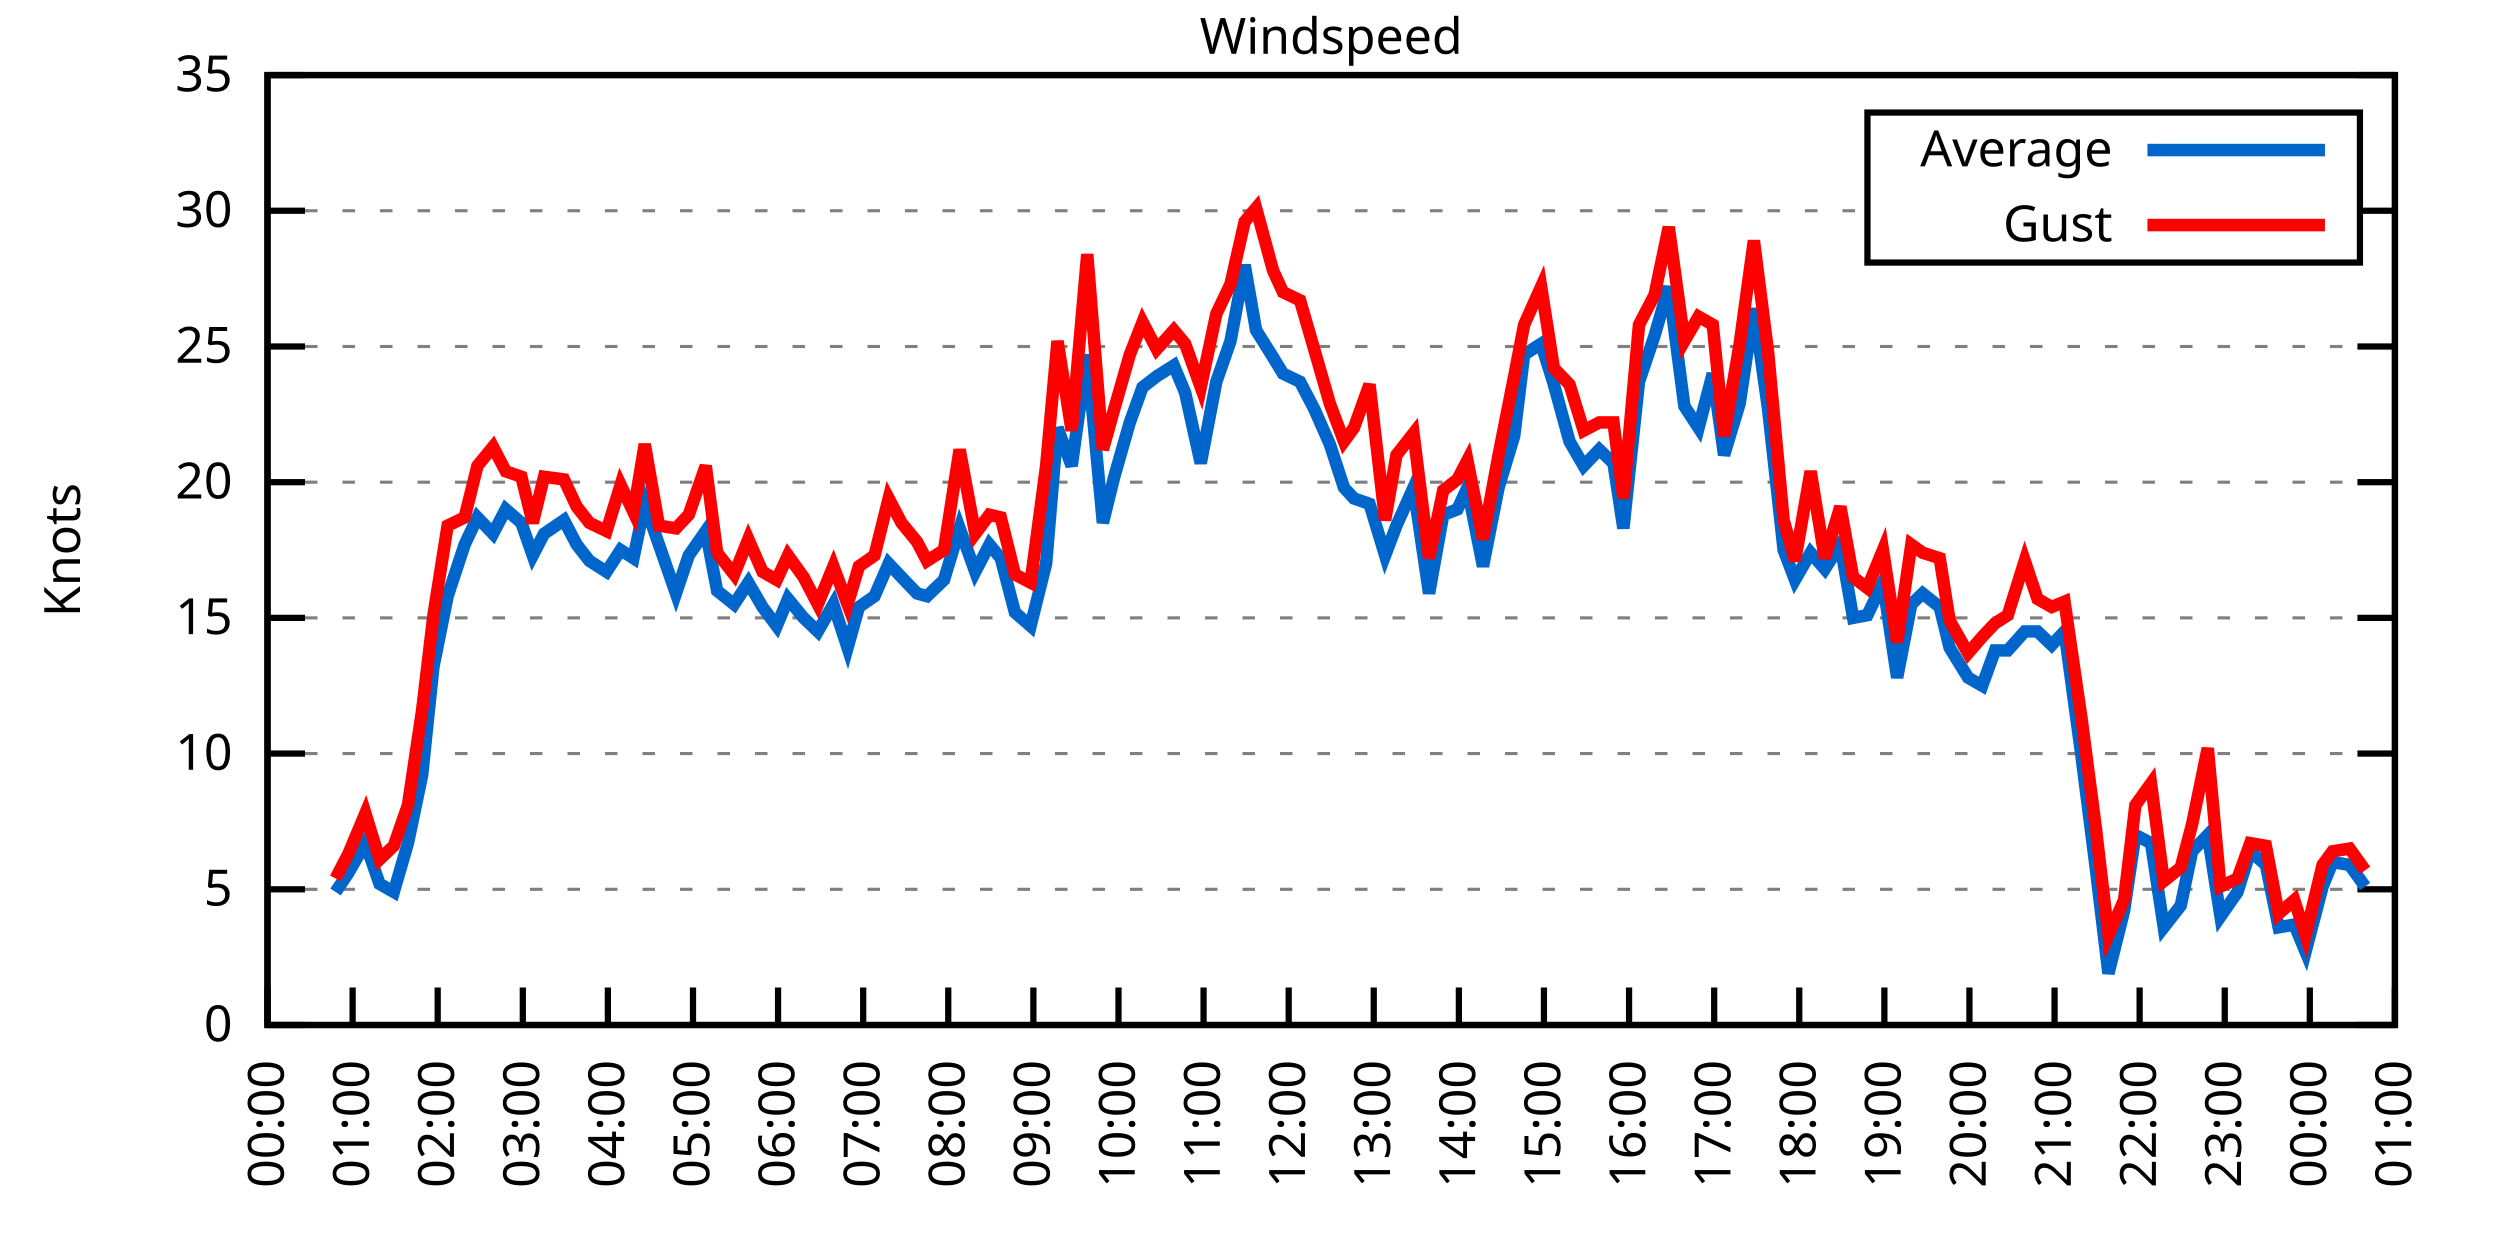
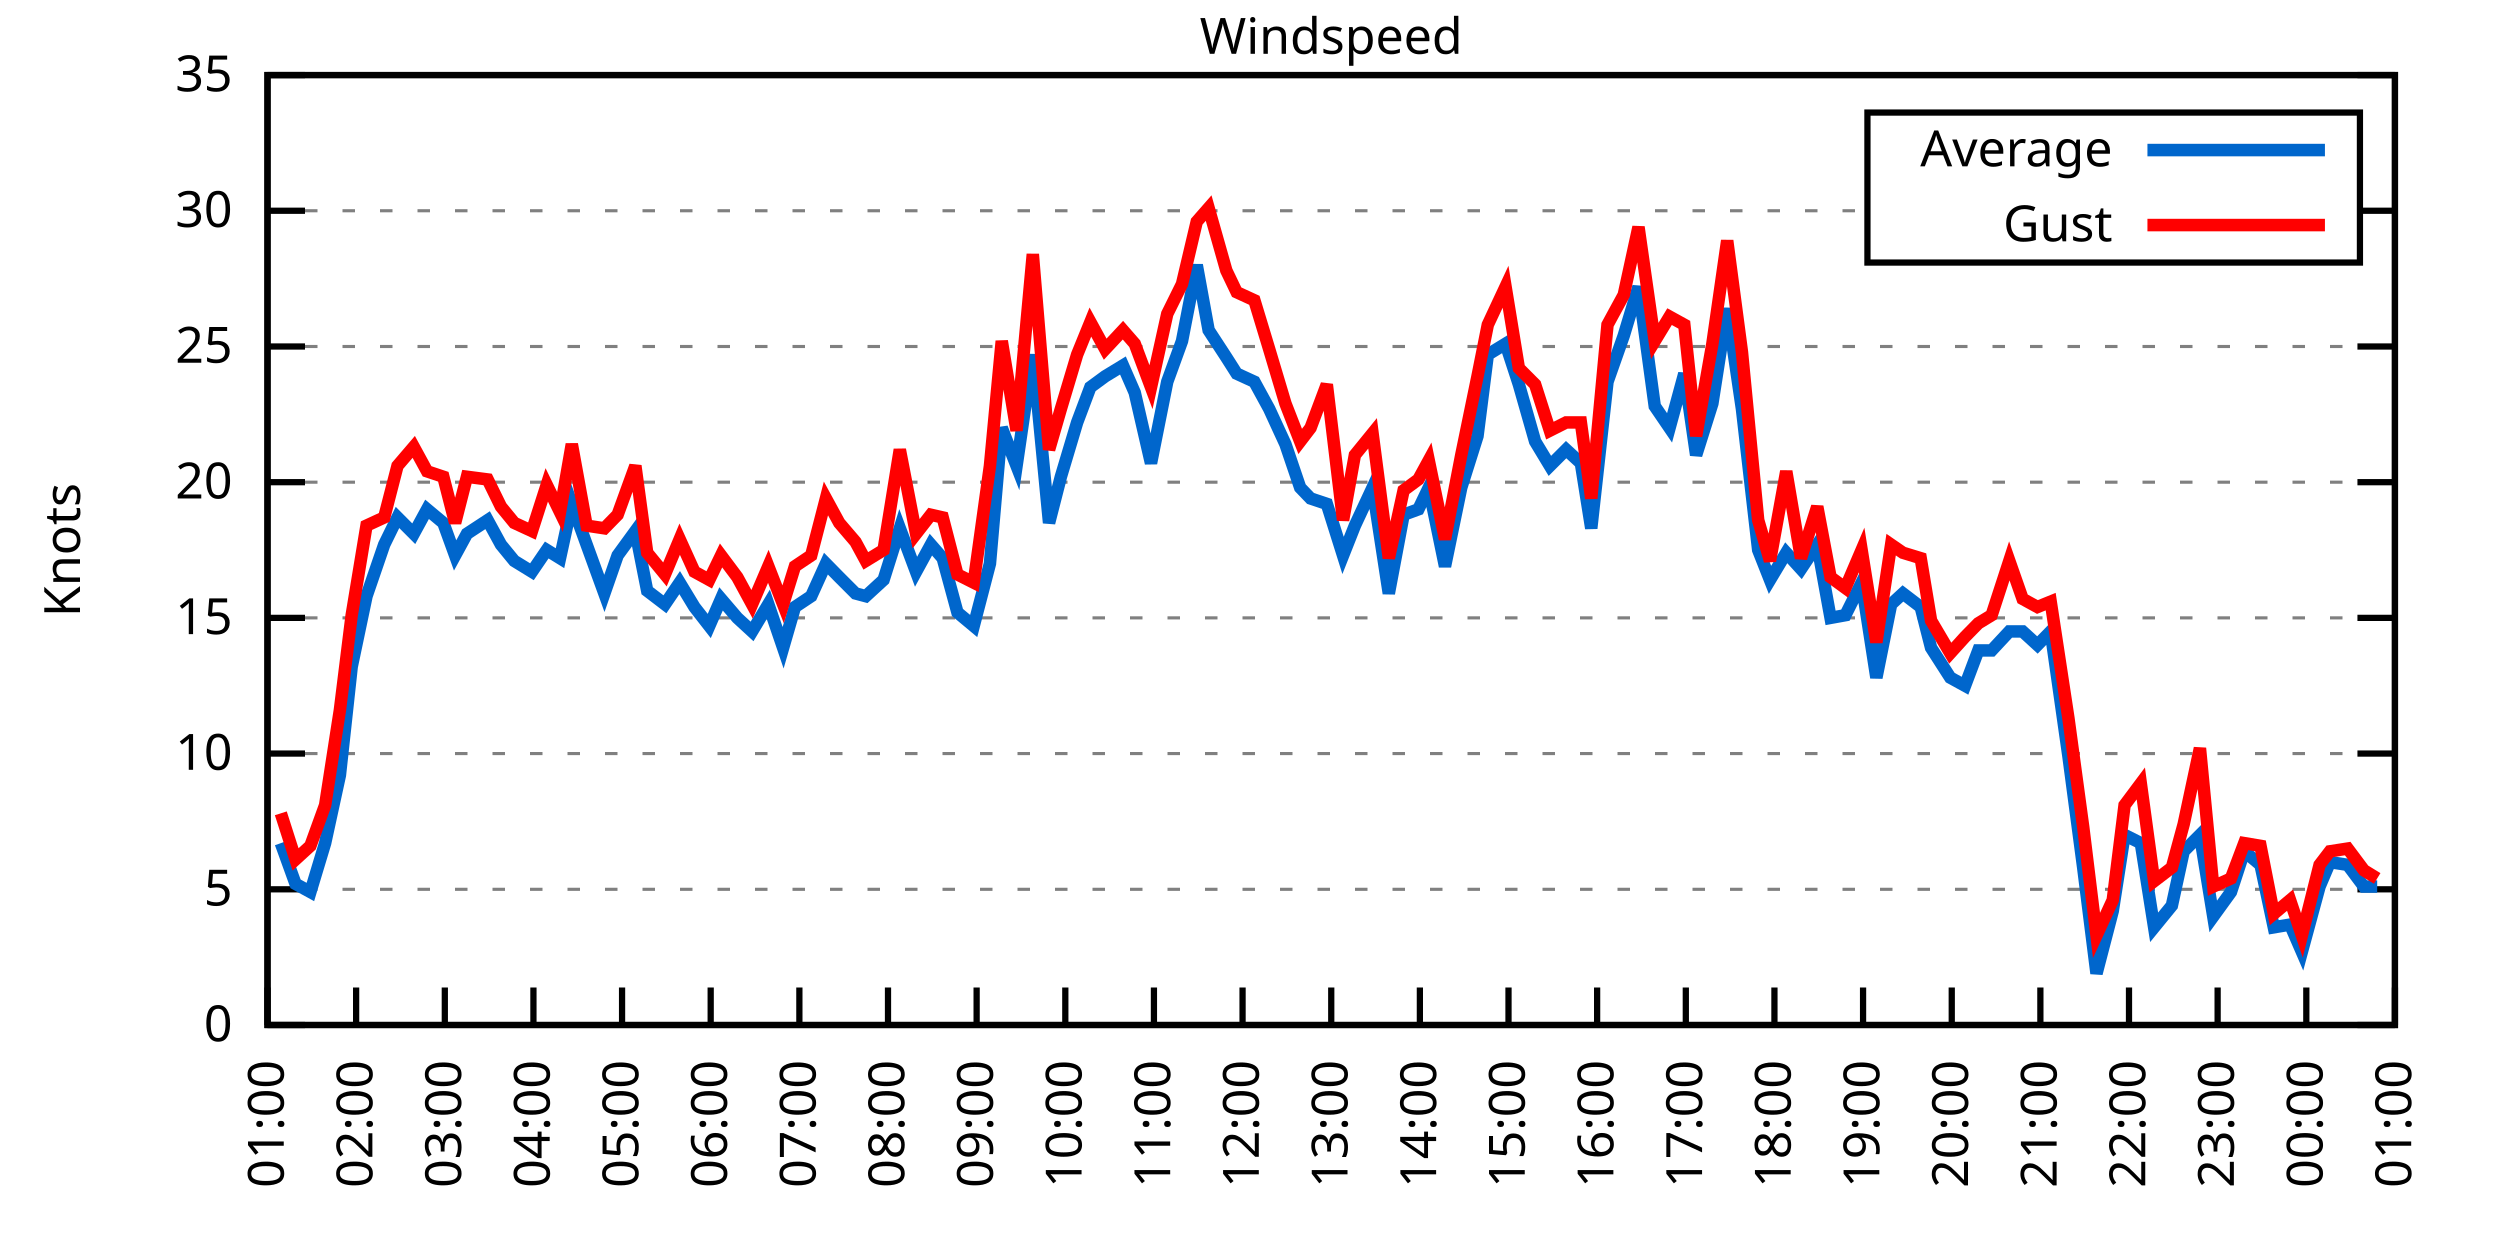
<svg xmlns="http://www.w3.org/2000/svg" xmlns:xlink="http://www.w3.org/1999/xlink" width="400" height="200" viewBox="0 0 400 200">
  <g id="gnuplot_canvas">
    <rect x="0" y="0" width="400" height="200" fill="none" />
    <defs>
      <circle id="gpDot" r="0.5" stroke-width="0.5" stroke="currentColor" />
      <path id="gpPt0" stroke-width="0.333" stroke="currentColor" d="M-1,0 h2 M0,-1 v2" />
      <path id="gpPt1" stroke-width="0.333" stroke="currentColor" d="M-1,-1 L1,1 M1,-1 L-1,1" />
      <path id="gpPt2" stroke-width="0.333" stroke="currentColor" d="M-1,0 L1,0 M0,-1 L0,1 M-1,-1 L1,1 M-1,1 L1,-1" />
      <rect id="gpPt3" stroke-width="0.333" stroke="currentColor" x="-1" y="-1" width="2" height="2" />
      <rect id="gpPt4" stroke-width="0.333" stroke="currentColor" fill="currentColor" x="-1" y="-1" width="2" height="2" />
      <circle id="gpPt5" stroke-width="0.333" stroke="currentColor" cx="0" cy="0" r="1" />
      <use xlink:href="#gpPt5" id="gpPt6" fill="currentColor" stroke="none" />
      <path id="gpPt7" stroke-width="0.333" stroke="currentColor" d="M0,-1.33 L-1.33,0.67 L1.33,0.67 z" />
      <use xlink:href="#gpPt7" id="gpPt8" fill="currentColor" stroke="none" />
      <use xlink:href="#gpPt7" id="gpPt9" stroke="currentColor" transform="rotate(180)" />
      <use xlink:href="#gpPt9" id="gpPt10" fill="currentColor" stroke="none" />
      <use xlink:href="#gpPt3" id="gpPt11" stroke="currentColor" transform="rotate(45)" />
      <use xlink:href="#gpPt11" id="gpPt12" fill="currentColor" stroke="none" />
      <path id="gpPt13" stroke-width="0.333" stroke="currentColor" d="M0,1.330 L1.265,0.411 L0.782,-1.067 L-0.782,-1.076 L-1.265,0.411 z" />
      <use xlink:href="#gpPt13" id="gpPt14" fill="currentColor" stroke="none" />
      <filter id="textbox" filterUnits="objectBoundingBox" x="0" y="0" height="1" width="1">
        <feFlood flood-color="white" flood-opacity="1" result="bgnd" />
        <feComposite in="SourceGraphic" in2="bgnd" operator="atop" />
      </filter>
      <filter id="greybox" filterUnits="objectBoundingBox" x="0" y="0" height="1" width="1">
        <feFlood flood-color="lightgrey" flood-opacity="1" result="grey" />
        <feComposite in="SourceGraphic" in2="grey" operator="atop" />
      </filter>
    </defs>
    <g fill="none" color="white" stroke="currentColor" stroke-width="1.00" stroke-linecap="butt" stroke-linejoin="miter">
</g>
    <g fill="none" color="black" stroke="currentColor" stroke-width="1.00" stroke-linecap="butt" stroke-linejoin="miter">
      <g stroke="none" shape-rendering="crispEdges">
        <polygon fill="rgb(255, 255, 255)" points="42.80,164.00 383.18,164.00 383.18,12.02 42.80,12.02 " />
      </g>
    </g>
    <g fill="none" color="black" stroke="currentColor" stroke-width="1.00" stroke-linecap="butt" stroke-linejoin="miter">
</g>
    <g fill="none" color="black" stroke="black" stroke-width="0.50" stroke-linecap="butt" stroke-linejoin="miter">
</g>
    <g fill="none" color="gray" stroke="currentColor" stroke-width="0.50" stroke-linecap="butt" stroke-linejoin="miter">
      <path stroke="gray" stroke-dasharray="2,4" class="gridline" d="M42.80,164.00 L383.19,164.00  " />
    </g>
    <g fill="none" color="gray" stroke="gray" stroke-width="1.00" stroke-linecap="butt" stroke-linejoin="miter">
</g>
    <g fill="none" color="black" stroke="currentColor" stroke-width="1.00" stroke-linecap="butt" stroke-linejoin="miter">
      <path stroke="black" d="M42.80,164.00 L48.80,164.00 M383.19,164.00 L377.19,164.00  " />
      <g transform="translate(37.20,166.60)" stroke="none" fill="black" font-family="Sans" font-size="8.00" text-anchor="end">
        <text>
          <tspan font-family="Sans"> 0</tspan>
        </text>
      </g>
    </g>
    <g fill="none" color="black" stroke="currentColor" stroke-width="1.00" stroke-linecap="butt" stroke-linejoin="miter">
</g>
    <g fill="none" color="black" stroke="black" stroke-width="0.50" stroke-linecap="butt" stroke-linejoin="miter">
</g>
    <g fill="none" color="gray" stroke="currentColor" stroke-width="0.50" stroke-linecap="butt" stroke-linejoin="miter">
      <path stroke="gray" stroke-dasharray="2,4" class="gridline" d="M42.80,142.29 L383.19,142.29  " />
    </g>
    <g fill="none" color="gray" stroke="gray" stroke-width="1.00" stroke-linecap="butt" stroke-linejoin="miter">
</g>
    <g fill="none" color="black" stroke="currentColor" stroke-width="1.00" stroke-linecap="butt" stroke-linejoin="miter">
      <path stroke="black" d="M42.80,142.29 L48.80,142.29 M383.19,142.29 L377.19,142.29  " />
      <g transform="translate(37.20,144.89)" stroke="none" fill="black" font-family="Sans" font-size="8.00" text-anchor="end">
        <text>
          <tspan font-family="Sans"> 5</tspan>
        </text>
      </g>
    </g>
    <g fill="none" color="black" stroke="currentColor" stroke-width="1.00" stroke-linecap="butt" stroke-linejoin="miter">
</g>
    <g fill="none" color="black" stroke="black" stroke-width="0.50" stroke-linecap="butt" stroke-linejoin="miter">
</g>
    <g fill="none" color="gray" stroke="currentColor" stroke-width="0.50" stroke-linecap="butt" stroke-linejoin="miter">
      <path stroke="gray" stroke-dasharray="2,4" class="gridline" d="M42.80,120.57 L383.19,120.57  " />
    </g>
    <g fill="none" color="gray" stroke="gray" stroke-width="1.00" stroke-linecap="butt" stroke-linejoin="miter">
</g>
    <g fill="none" color="black" stroke="currentColor" stroke-width="1.00" stroke-linecap="butt" stroke-linejoin="miter">
      <path stroke="black" d="M42.80,120.57 L48.80,120.57 M383.19,120.57 L377.19,120.57  " />
      <g transform="translate(37.20,123.17)" stroke="none" fill="black" font-family="Sans" font-size="8.00" text-anchor="end">
        <text>
          <tspan font-family="Sans"> 10</tspan>
        </text>
      </g>
    </g>
    <g fill="none" color="black" stroke="currentColor" stroke-width="1.00" stroke-linecap="butt" stroke-linejoin="miter">
</g>
    <g fill="none" color="black" stroke="black" stroke-width="0.50" stroke-linecap="butt" stroke-linejoin="miter">
</g>
    <g fill="none" color="gray" stroke="currentColor" stroke-width="0.50" stroke-linecap="butt" stroke-linejoin="miter">
      <path stroke="gray" stroke-dasharray="2,4" class="gridline" d="M42.80,98.86 L383.19,98.86  " />
    </g>
    <g fill="none" color="gray" stroke="gray" stroke-width="1.00" stroke-linecap="butt" stroke-linejoin="miter">
</g>
    <g fill="none" color="black" stroke="currentColor" stroke-width="1.00" stroke-linecap="butt" stroke-linejoin="miter">
      <path stroke="black" d="M42.80,98.86 L48.80,98.86 M383.19,98.86 L377.19,98.86  " />
      <g transform="translate(37.20,101.46)" stroke="none" fill="black" font-family="Sans" font-size="8.00" text-anchor="end">
        <text>
          <tspan font-family="Sans"> 15</tspan>
        </text>
      </g>
    </g>
    <g fill="none" color="black" stroke="currentColor" stroke-width="1.00" stroke-linecap="butt" stroke-linejoin="miter">
</g>
    <g fill="none" color="black" stroke="black" stroke-width="0.50" stroke-linecap="butt" stroke-linejoin="miter">
</g>
    <g fill="none" color="gray" stroke="currentColor" stroke-width="0.50" stroke-linecap="butt" stroke-linejoin="miter">
      <path stroke="gray" stroke-dasharray="2,4" class="gridline" d="M42.80,77.15 L383.19,77.15  " />
    </g>
    <g fill="none" color="gray" stroke="gray" stroke-width="1.00" stroke-linecap="butt" stroke-linejoin="miter">
</g>
    <g fill="none" color="black" stroke="currentColor" stroke-width="1.00" stroke-linecap="butt" stroke-linejoin="miter">
      <path stroke="black" d="M42.80,77.15 L48.80,77.15 M383.19,77.15 L377.19,77.15  " />
      <g transform="translate(37.20,79.75)" stroke="none" fill="black" font-family="Sans" font-size="8.00" text-anchor="end">
        <text>
          <tspan font-family="Sans"> 20</tspan>
        </text>
      </g>
    </g>
    <g fill="none" color="black" stroke="currentColor" stroke-width="1.00" stroke-linecap="butt" stroke-linejoin="miter">
</g>
    <g fill="none" color="black" stroke="black" stroke-width="0.50" stroke-linecap="butt" stroke-linejoin="miter">
</g>
    <g fill="none" color="gray" stroke="currentColor" stroke-width="0.50" stroke-linecap="butt" stroke-linejoin="miter">
      <path stroke="gray" stroke-dasharray="2,4" class="gridline" d="M42.80,55.44 L383.19,55.44  " />
    </g>
    <g fill="none" color="gray" stroke="gray" stroke-width="1.00" stroke-linecap="butt" stroke-linejoin="miter">
</g>
    <g fill="none" color="black" stroke="currentColor" stroke-width="1.00" stroke-linecap="butt" stroke-linejoin="miter">
      <path stroke="black" d="M42.80,55.44 L48.80,55.44 M383.19,55.44 L377.19,55.44  " />
      <g transform="translate(37.20,58.04)" stroke="none" fill="black" font-family="Sans" font-size="8.00" text-anchor="end">
        <text>
          <tspan font-family="Sans"> 25</tspan>
        </text>
      </g>
    </g>
    <g fill="none" color="black" stroke="currentColor" stroke-width="1.00" stroke-linecap="butt" stroke-linejoin="miter">
</g>
    <g fill="none" color="black" stroke="black" stroke-width="0.50" stroke-linecap="butt" stroke-linejoin="miter">
</g>
    <g fill="none" color="gray" stroke="currentColor" stroke-width="0.50" stroke-linecap="butt" stroke-linejoin="miter">
      <path stroke="gray" stroke-dasharray="2,4" class="gridline" d="M42.80,33.72 L298.79,33.72 M377.59,33.72 L383.19,33.72  " />
    </g>
    <g fill="none" color="gray" stroke="gray" stroke-width="1.00" stroke-linecap="butt" stroke-linejoin="miter">
</g>
    <g fill="none" color="black" stroke="currentColor" stroke-width="1.00" stroke-linecap="butt" stroke-linejoin="miter">
      <path stroke="black" d="M42.80,33.72 L48.80,33.72 M383.19,33.72 L377.19,33.72  " />
      <g transform="translate(37.20,36.32)" stroke="none" fill="black" font-family="Sans" font-size="8.00" text-anchor="end">
        <text>
          <tspan font-family="Sans"> 30</tspan>
        </text>
      </g>
    </g>
    <g fill="none" color="black" stroke="currentColor" stroke-width="1.00" stroke-linecap="butt" stroke-linejoin="miter">
</g>
    <g fill="none" color="black" stroke="black" stroke-width="0.50" stroke-linecap="butt" stroke-linejoin="miter">
</g>
    <g fill="none" color="gray" stroke="currentColor" stroke-width="0.50" stroke-linecap="butt" stroke-linejoin="miter">
      <path stroke="gray" stroke-dasharray="2,4" class="gridline" d="M42.80,12.01 L383.19,12.01  " />
    </g>
    <g fill="none" color="gray" stroke="gray" stroke-width="1.00" stroke-linecap="butt" stroke-linejoin="miter">
</g>
    <g fill="none" color="black" stroke="currentColor" stroke-width="1.00" stroke-linecap="butt" stroke-linejoin="miter">
      <path stroke="black" d="M42.80,12.01 L48.80,12.01 M383.19,12.01 L377.19,12.01  " />
      <g transform="translate(37.20,14.61)" stroke="none" fill="black" font-family="Sans" font-size="8.00" text-anchor="end">
        <text>
          <tspan font-family="Sans"> 35</tspan>
        </text>
      </g>
    </g>
    <g fill="none" color="black" stroke="currentColor" stroke-width="1.00" stroke-linecap="butt" stroke-linejoin="miter">
      <path stroke="black" d="M42.80,164.00 L42.80,158.00  " />
      <g transform="translate(45.40,169.60) rotate(270.00)" stroke="none" fill="black" font-family="Sans" font-size="8.00" text-anchor="end">
        <text>
-           <tspan font-family="Sans">00:00</tspan>
-         </text>
-       </g>
-     </g>
-     <g fill="none" color="black" stroke="currentColor" stroke-width="1.00" stroke-linecap="butt" stroke-linejoin="miter">
-       <path stroke="black" d="M56.42,164.00 L56.42,158.00  " />
-       <g transform="translate(59.02,169.60) rotate(270.00)" stroke="none" fill="black" font-family="Sans" font-size="8.00" text-anchor="end">
-         <text>
          <tspan font-family="Sans">01:00</tspan>
        </text>
      </g>
    </g>
    <g fill="none" color="black" stroke="currentColor" stroke-width="1.00" stroke-linecap="butt" stroke-linejoin="miter">
-       <path stroke="black" d="M70.03,164.00 L70.03,158.00  " />
-       <g transform="translate(72.63,169.60) rotate(270.00)" stroke="none" fill="black" font-family="Sans" font-size="8.00" text-anchor="end">
+       <path stroke="black" d="M56.98,164.00 L56.98,158.00  " />
+       <g transform="translate(59.58,169.60) rotate(270.00)" stroke="none" fill="black" font-family="Sans" font-size="8.00" text-anchor="end">
        <text>
          <tspan font-family="Sans">02:00</tspan>
        </text>
      </g>
    </g>
    <g fill="none" color="black" stroke="currentColor" stroke-width="1.00" stroke-linecap="butt" stroke-linejoin="miter">
-       <path stroke="black" d="M83.65,164.00 L83.65,158.00  " />
-       <g transform="translate(86.25,169.60) rotate(270.00)" stroke="none" fill="black" font-family="Sans" font-size="8.00" text-anchor="end">
+       <path stroke="black" d="M71.17,164.00 L71.17,158.00  " />
+       <g transform="translate(73.77,169.60) rotate(270.00)" stroke="none" fill="black" font-family="Sans" font-size="8.00" text-anchor="end">
        <text>
          <tspan font-family="Sans">03:00</tspan>
        </text>
      </g>
    </g>
    <g fill="none" color="black" stroke="currentColor" stroke-width="1.00" stroke-linecap="butt" stroke-linejoin="miter">
-       <path stroke="black" d="M97.26,164.00 L97.26,158.00  " />
-       <g transform="translate(99.86,169.60) rotate(270.00)" stroke="none" fill="black" font-family="Sans" font-size="8.00" text-anchor="end">
+       <path stroke="black" d="M85.35,164.00 L85.35,158.00  " />
+       <g transform="translate(87.95,169.60) rotate(270.00)" stroke="none" fill="black" font-family="Sans" font-size="8.00" text-anchor="end">
        <text>
          <tspan font-family="Sans">04:00</tspan>
        </text>
      </g>
    </g>
    <g fill="none" color="black" stroke="currentColor" stroke-width="1.00" stroke-linecap="butt" stroke-linejoin="miter">
-       <path stroke="black" d="M110.88,164.00 L110.88,158.00  " />
-       <g transform="translate(113.48,169.60) rotate(270.00)" stroke="none" fill="black" font-family="Sans" font-size="8.00" text-anchor="end">
+       <path stroke="black" d="M99.53,164.00 L99.53,158.00  " />
+       <g transform="translate(102.13,169.60) rotate(270.00)" stroke="none" fill="black" font-family="Sans" font-size="8.00" text-anchor="end">
        <text>
          <tspan font-family="Sans">05:00</tspan>
        </text>
      </g>
    </g>
    <g fill="none" color="black" stroke="currentColor" stroke-width="1.00" stroke-linecap="butt" stroke-linejoin="miter">
-       <path stroke="black" d="M124.49,164.00 L124.49,158.00  " />
-       <g transform="translate(127.09,169.60) rotate(270.00)" stroke="none" fill="black" font-family="Sans" font-size="8.00" text-anchor="end">
+       <path stroke="black" d="M113.71,164.00 L113.71,158.00  " />
+       <g transform="translate(116.31,169.60) rotate(270.00)" stroke="none" fill="black" font-family="Sans" font-size="8.00" text-anchor="end">
        <text>
          <tspan font-family="Sans">06:00</tspan>
        </text>
      </g>
    </g>
    <g fill="none" color="black" stroke="currentColor" stroke-width="1.00" stroke-linecap="butt" stroke-linejoin="miter">
-       <path stroke="black" d="M138.11,164.00 L138.11,158.00  " />
-       <g transform="translate(140.71,169.60) rotate(270.00)" stroke="none" fill="black" font-family="Sans" font-size="8.00" text-anchor="end">
+       <path stroke="black" d="M127.90,164.00 L127.90,158.00  " />
+       <g transform="translate(130.50,169.60) rotate(270.00)" stroke="none" fill="black" font-family="Sans" font-size="8.00" text-anchor="end">
        <text>
          <tspan font-family="Sans">07:00</tspan>
        </text>
      </g>
    </g>
    <g fill="none" color="black" stroke="currentColor" stroke-width="1.00" stroke-linecap="butt" stroke-linejoin="miter">
-       <path stroke="black" d="M151.72,164.00 L151.72,158.00  " />
-       <g transform="translate(154.32,169.60) rotate(270.00)" stroke="none" fill="black" font-family="Sans" font-size="8.00" text-anchor="end">
+       <path stroke="black" d="M142.08,164.00 L142.08,158.00  " />
+       <g transform="translate(144.68,169.60) rotate(270.00)" stroke="none" fill="black" font-family="Sans" font-size="8.00" text-anchor="end">
        <text>
          <tspan font-family="Sans">08:00</tspan>
        </text>
      </g>
    </g>
    <g fill="none" color="black" stroke="currentColor" stroke-width="1.00" stroke-linecap="butt" stroke-linejoin="miter">
-       <path stroke="black" d="M165.34,164.00 L165.34,158.00  " />
-       <g transform="translate(167.94,169.60) rotate(270.00)" stroke="none" fill="black" font-family="Sans" font-size="8.00" text-anchor="end">
+       <path stroke="black" d="M156.26,164.00 L156.26,158.00  " />
+       <g transform="translate(158.86,169.60) rotate(270.00)" stroke="none" fill="black" font-family="Sans" font-size="8.00" text-anchor="end">
        <text>
          <tspan font-family="Sans">09:00</tspan>
        </text>
      </g>
    </g>
    <g fill="none" color="black" stroke="currentColor" stroke-width="1.00" stroke-linecap="butt" stroke-linejoin="miter">
-       <path stroke="black" d="M178.96,164.00 L178.96,158.00  " />
-       <g transform="translate(181.56,169.60) rotate(270.00)" stroke="none" fill="black" font-family="Sans" font-size="8.00" text-anchor="end">
+       <path stroke="black" d="M170.45,164.00 L170.45,158.00  " />
+       <g transform="translate(173.05,169.60) rotate(270.00)" stroke="none" fill="black" font-family="Sans" font-size="8.00" text-anchor="end">
        <text>
          <tspan font-family="Sans">10:00</tspan>
        </text>
      </g>
    </g>
    <g fill="none" color="black" stroke="currentColor" stroke-width="1.00" stroke-linecap="butt" stroke-linejoin="miter">
-       <path stroke="black" d="M192.57,164.00 L192.57,158.00  " />
-       <g transform="translate(195.17,169.60) rotate(270.00)" stroke="none" fill="black" font-family="Sans" font-size="8.00" text-anchor="end">
+       <path stroke="black" d="M184.63,164.00 L184.63,158.00  " />
+       <g transform="translate(187.23,169.60) rotate(270.00)" stroke="none" fill="black" font-family="Sans" font-size="8.00" text-anchor="end">
        <text>
          <tspan font-family="Sans">11:00</tspan>
        </text>
      </g>
    </g>
    <g fill="none" color="black" stroke="currentColor" stroke-width="1.00" stroke-linecap="butt" stroke-linejoin="miter">
-       <path stroke="black" d="M206.19,164.00 L206.19,158.00  " />
-       <g transform="translate(208.79,169.60) rotate(270.00)" stroke="none" fill="black" font-family="Sans" font-size="8.00" text-anchor="end">
+       <path stroke="black" d="M198.81,164.00 L198.81,158.00  " />
+       <g transform="translate(201.41,169.60) rotate(270.00)" stroke="none" fill="black" font-family="Sans" font-size="8.00" text-anchor="end">
        <text>
          <tspan font-family="Sans">12:00</tspan>
        </text>
      </g>
    </g>
    <g fill="none" color="black" stroke="currentColor" stroke-width="1.00" stroke-linecap="butt" stroke-linejoin="miter">
-       <path stroke="black" d="M219.80,164.00 L219.80,158.00  " />
-       <g transform="translate(222.40,169.60) rotate(270.00)" stroke="none" fill="black" font-family="Sans" font-size="8.00" text-anchor="end">
+       <path stroke="black" d="M213.00,164.00 L213.00,158.00  " />
+       <g transform="translate(215.60,169.60) rotate(270.00)" stroke="none" fill="black" font-family="Sans" font-size="8.00" text-anchor="end">
        <text>
          <tspan font-family="Sans">13:00</tspan>
        </text>
      </g>
    </g>
    <g fill="none" color="black" stroke="currentColor" stroke-width="1.00" stroke-linecap="butt" stroke-linejoin="miter">
-       <path stroke="black" d="M233.42,164.00 L233.42,158.00  " />
-       <g transform="translate(236.02,169.60) rotate(270.00)" stroke="none" fill="black" font-family="Sans" font-size="8.00" text-anchor="end">
+       <path stroke="black" d="M227.18,164.00 L227.18,158.00  " />
+       <g transform="translate(229.78,169.60) rotate(270.00)" stroke="none" fill="black" font-family="Sans" font-size="8.00" text-anchor="end">
        <text>
          <tspan font-family="Sans">14:00</tspan>
        </text>
      </g>
    </g>
    <g fill="none" color="black" stroke="currentColor" stroke-width="1.00" stroke-linecap="butt" stroke-linejoin="miter">
-       <path stroke="black" d="M247.03,164.00 L247.03,158.00  " />
-       <g transform="translate(249.63,169.60) rotate(270.00)" stroke="none" fill="black" font-family="Sans" font-size="8.00" text-anchor="end">
+       <path stroke="black" d="M241.36,164.00 L241.36,158.00  " />
+       <g transform="translate(243.96,169.60) rotate(270.00)" stroke="none" fill="black" font-family="Sans" font-size="8.00" text-anchor="end">
        <text>
          <tspan font-family="Sans">15:00</tspan>
        </text>
      </g>
    </g>
    <g fill="none" color="black" stroke="currentColor" stroke-width="1.00" stroke-linecap="butt" stroke-linejoin="miter">
-       <path stroke="black" d="M260.65,164.00 L260.65,158.00  " />
-       <g transform="translate(263.25,169.60) rotate(270.00)" stroke="none" fill="black" font-family="Sans" font-size="8.00" text-anchor="end">
+       <path stroke="black" d="M255.54,164.00 L255.54,158.00  " />
+       <g transform="translate(258.14,169.60) rotate(270.00)" stroke="none" fill="black" font-family="Sans" font-size="8.00" text-anchor="end">
        <text>
          <tspan font-family="Sans">16:00</tspan>
        </text>
      </g>
    </g>
    <g fill="none" color="black" stroke="currentColor" stroke-width="1.00" stroke-linecap="butt" stroke-linejoin="miter">
-       <path stroke="black" d="M274.27,164.00 L274.27,158.00  " />
-       <g transform="translate(276.87,169.60) rotate(270.00)" stroke="none" fill="black" font-family="Sans" font-size="8.00" text-anchor="end">
+       <path stroke="black" d="M269.73,164.00 L269.73,158.00  " />
+       <g transform="translate(272.33,169.60) rotate(270.00)" stroke="none" fill="black" font-family="Sans" font-size="8.00" text-anchor="end">
        <text>
          <tspan font-family="Sans">17:00</tspan>
        </text>
      </g>
    </g>
    <g fill="none" color="black" stroke="currentColor" stroke-width="1.00" stroke-linecap="butt" stroke-linejoin="miter">
-       <path stroke="black" d="M287.88,164.00 L287.88,158.00  " />
-       <g transform="translate(290.48,169.60) rotate(270.00)" stroke="none" fill="black" font-family="Sans" font-size="8.00" text-anchor="end">
+       <path stroke="black" d="M283.91,164.00 L283.91,158.00  " />
+       <g transform="translate(286.51,169.60) rotate(270.00)" stroke="none" fill="black" font-family="Sans" font-size="8.00" text-anchor="end">
        <text>
          <tspan font-family="Sans">18:00</tspan>
        </text>
      </g>
    </g>
    <g fill="none" color="black" stroke="currentColor" stroke-width="1.00" stroke-linecap="butt" stroke-linejoin="miter">
-       <path stroke="black" d="M301.50,164.00 L301.50,158.00  " />
-       <g transform="translate(304.10,169.60) rotate(270.00)" stroke="none" fill="black" font-family="Sans" font-size="8.00" text-anchor="end">
+       <path stroke="black" d="M298.09,164.00 L298.09,158.00  " />
+       <g transform="translate(300.69,169.60) rotate(270.00)" stroke="none" fill="black" font-family="Sans" font-size="8.00" text-anchor="end">
        <text>
          <tspan font-family="Sans">19:00</tspan>
        </text>
      </g>
    </g>
    <g fill="none" color="black" stroke="currentColor" stroke-width="1.00" stroke-linecap="butt" stroke-linejoin="miter">
-       <path stroke="black" d="M315.11,164.00 L315.11,158.00  " />
-       <g transform="translate(317.71,169.60) rotate(270.00)" stroke="none" fill="black" font-family="Sans" font-size="8.00" text-anchor="end">
+       <path stroke="black" d="M312.28,164.00 L312.28,158.00  " />
+       <g transform="translate(314.88,169.60) rotate(270.00)" stroke="none" fill="black" font-family="Sans" font-size="8.00" text-anchor="end">
        <text>
          <tspan font-family="Sans">20:00</tspan>
        </text>
      </g>
    </g>
    <g fill="none" color="black" stroke="currentColor" stroke-width="1.00" stroke-linecap="butt" stroke-linejoin="miter">
-       <path stroke="black" d="M328.73,164.00 L328.73,158.00  " />
-       <g transform="translate(331.33,169.60) rotate(270.00)" stroke="none" fill="black" font-family="Sans" font-size="8.00" text-anchor="end">
+       <path stroke="black" d="M326.46,164.00 L326.46,158.00  " />
+       <g transform="translate(329.06,169.60) rotate(270.00)" stroke="none" fill="black" font-family="Sans" font-size="8.00" text-anchor="end">
        <text>
          <tspan font-family="Sans">21:00</tspan>
        </text>
      </g>
    </g>
    <g fill="none" color="black" stroke="currentColor" stroke-width="1.00" stroke-linecap="butt" stroke-linejoin="miter">
-       <path stroke="black" d="M342.34,164.00 L342.34,158.00  " />
-       <g transform="translate(344.94,169.60) rotate(270.00)" stroke="none" fill="black" font-family="Sans" font-size="8.00" text-anchor="end">
+       <path stroke="black" d="M340.64,164.00 L340.64,158.00  " />
+       <g transform="translate(343.24,169.60) rotate(270.00)" stroke="none" fill="black" font-family="Sans" font-size="8.00" text-anchor="end">
        <text>
          <tspan font-family="Sans">22:00</tspan>
        </text>
      </g>
    </g>
    <g fill="none" color="black" stroke="currentColor" stroke-width="1.00" stroke-linecap="butt" stroke-linejoin="miter">
-       <path stroke="black" d="M355.96,164.00 L355.96,158.00  " />
-       <g transform="translate(358.56,169.60) rotate(270.00)" stroke="none" fill="black" font-family="Sans" font-size="8.00" text-anchor="end">
+       <path stroke="black" d="M354.82,164.00 L354.82,158.00  " />
+       <g transform="translate(357.42,169.60) rotate(270.00)" stroke="none" fill="black" font-family="Sans" font-size="8.00" text-anchor="end">
        <text>
          <tspan font-family="Sans">23:00</tspan>
        </text>
      </g>
    </g>
    <g fill="none" color="black" stroke="currentColor" stroke-width="1.00" stroke-linecap="butt" stroke-linejoin="miter">
-       <path stroke="black" d="M369.57,164.00 L369.57,158.00  " />
-       <g transform="translate(372.17,169.60) rotate(270.00)" stroke="none" fill="black" font-family="Sans" font-size="8.00" text-anchor="end">
+       <path stroke="black" d="M369.01,164.00 L369.01,158.00  " />
+       <g transform="translate(371.61,169.60) rotate(270.00)" stroke="none" fill="black" font-family="Sans" font-size="8.00" text-anchor="end">
        <text>
          <tspan font-family="Sans">00:00</tspan>
        </text>
      </g>
    </g>
    <g fill="none" color="black" stroke="currentColor" stroke-width="1.00" stroke-linecap="butt" stroke-linejoin="miter">
      <path stroke="black" d="M383.19,164.00 L383.19,158.00  " />
      <g transform="translate(385.79,169.60) rotate(270.00)" stroke="none" fill="black" font-family="Sans" font-size="8.00" text-anchor="end">
        <text>
          <tspan font-family="Sans">01:00</tspan>
        </text>
      </g>
    </g>
    <g fill="none" color="black" stroke="currentColor" stroke-width="1.00" stroke-linecap="butt" stroke-linejoin="miter">
</g>
    <g fill="none" color="black" stroke="currentColor" stroke-width="1.00" stroke-linecap="butt" stroke-linejoin="miter">
      <path stroke="black" d="M42.80,12.01 L42.80,164.00 L383.19,164.00 L383.19,12.01 L42.80,12.01 Z  " />
    </g>
    <g fill="none" color="black" stroke="currentColor" stroke-width="1.00" stroke-linecap="butt" stroke-linejoin="miter">
</g>
    <g fill="none" color="black" stroke="currentColor" stroke-width="1.00" stroke-linecap="butt" stroke-linejoin="miter">
      <path stroke="black" d="M298.79,42.01 L298.79,18.01 L377.59,18.01 L377.59,42.01 L298.79,42.01 Z  " />
    </g>
    <g id="Windspeed_plot_1">
      <g fill="none" color="white" stroke="black" stroke-width="2.00" stroke-linecap="butt" stroke-linejoin="miter">
</g>
      <g fill="none" color="black" stroke="currentColor" stroke-width="2.00" stroke-linecap="butt" stroke-linejoin="miter">
        <g transform="translate(337.99,26.61)" stroke="none" fill="black" font-family="Sans" font-size="8.00" text-anchor="end">
          <text>
            <tspan font-family="Sans">Average</tspan>
          </text>
        </g>
      </g>
      <g fill="none" color="black" stroke="currentColor" stroke-width="2.00" stroke-linecap="butt" stroke-linejoin="miter">
-         <path stroke="rgb(  0, 102, 204)" d="M343.59,24.01 L371.99,24.01 M53.69,142.72 L55.73,139.68 L58.46,134.90 L60.73,141.42 L63.00,142.72 L65.27,134.90   L67.54,124.05 L69.35,106.68 L71.62,95.39 L74.34,87.14 L76.39,82.79 L78.88,85.40 L80.92,81.49 L83.42,83.66   L85.24,88.87 L87.05,85.40 L90.23,83.23 L92.27,87.14 L94.31,89.74 L97.04,91.48 L99.30,88.00 L101.35,89.31   L103.16,80.62 L105.43,87.14 L108.15,94.95 L110.20,88.87 L112.92,84.97 L114.74,94.52 L117.46,96.69 L119.73,93.22   L122.00,97.12 L124.27,100.16 L126.08,95.82 L128.58,98.86 L130.85,101.03 L133.34,96.69 L135.61,103.64 L137.43,97.12   L139.92,95.39 L142.19,90.18 L144.24,92.35 L146.73,94.95 L148.32,95.39 L151.04,92.78 L153.54,84.53 L156.04,91.48   L158.31,87.14 L160.12,89.31 L162.39,97.99 L164.89,100.16 L167.38,90.18 L169.20,68.46 L171.47,74.54 L173.96,56.74   L176.46,83.66 L178.28,76.28 L180.77,67.59 L182.81,61.95 L185.08,60.21 L187.81,58.48 L189.62,62.82 L192.12,74.11   L194.61,61.08 L196.88,54.57 L199.15,42.41 L200.97,52.83 L203.69,57.17 L205.28,59.78 L208.00,61.08 L210.27,65.42   L212.77,71.07 L215.04,78.02 L216.63,79.75 L219.12,80.62 L221.62,88.87 L223.43,84.10 L226.16,78.02 L228.65,94.95   L230.92,82.36 L233.19,81.49 L234.78,78.02 L237.28,90.61 L239.77,78.02 L242.27,69.77 L243.86,56.74 L246.58,55.00   L248.62,61.52 L251.12,70.63 L253.39,74.54 L255.88,71.94 L258.15,74.11 L259.74,84.53 L262.24,61.08 L264.73,53.70   L267.00,45.88 L269.50,64.99 L271.77,68.46 L274.04,59.78 L275.85,72.81 L278.35,64.56 L280.62,49.36 L282.89,65.42   L285.38,88.00 L287.20,92.78 L289.70,88.44 L291.97,91.04 L294.46,87.14 L296.50,98.86 L298.77,98.43 L301.27,93.22   L303.54,108.42 L305.81,96.69 L307.62,94.95 L310.35,97.12 L311.94,103.64 L314.89,108.42 L317.15,109.72 L319.20,104.07   L321.24,104.07 L323.96,101.03 L326.00,101.03 L328.27,103.20 L330.32,101.03 L333.04,121.01 L335.31,138.81 L337.35,155.75   L339.85,145.76 L341.66,133.60 L344.16,134.90 L346.20,148.37 L348.92,144.89 L350.74,136.21 L353.24,133.60 L355.28,146.63   L358.00,142.72 L360.04,136.21 L362.54,138.38 L364.58,148.37 L367.08,147.93 L368.89,152.28 L371.62,141.85 L373.21,137.94   L375.93,138.38 L378.42,141.85  " />
+         <path stroke="rgb(  0, 102, 204)" d="M343.59,24.01 L371.99,24.01 M44.93,134.90 L47.29,141.42 L49.66,142.72 L52.02,134.90 L54.38,124.05 L56.27,106.68   L58.64,95.39 L61.47,87.14 L63.60,82.79 L66.20,85.40 L68.33,81.49 L70.93,83.66 L72.82,88.87 L74.71,85.40   L78.02,83.23 L80.15,87.14 L82.28,89.74 L85.11,91.48 L87.48,88.00 L89.60,89.31 L91.49,80.62 L93.86,87.14   L96.70,94.95 L98.82,88.87 L101.66,84.97 L103.55,94.52 L106.39,96.69 L108.75,93.22 L111.11,97.12 L113.48,100.16   L115.37,95.82 L117.97,98.86 L120.33,101.03 L122.93,96.69 L125.30,103.64 L127.19,97.12 L129.79,95.39 L132.15,90.18   L134.28,92.35 L136.88,94.95 L138.53,95.39 L141.37,92.78 L143.97,84.53 L146.57,91.48 L148.94,87.14 L150.83,89.31   L153.19,97.99 L155.79,100.16 L158.39,90.18 L160.28,68.46 L162.65,74.54 L165.25,56.74 L167.85,83.66 L169.74,76.28   L172.34,67.59 L174.46,61.95 L176.83,60.21 L179.67,58.48 L181.56,62.82 L184.16,74.11 L186.76,61.08 L189.12,54.57   L191.48,42.41 L193.38,52.83 L196.21,57.17 L197.87,59.78 L200.70,61.08 L203.07,65.42 L205.67,71.07 L208.03,78.02   L209.69,79.75 L212.29,80.62 L214.89,88.87 L216.78,84.10 L219.61,78.02 L222.21,94.95 L224.58,82.36 L226.94,81.49   L228.60,78.02 L231.20,90.61 L233.80,78.02 L236.40,69.77 L238.05,56.74 L240.89,55.00 L243.02,61.52 L245.62,70.63   L247.98,74.54 L250.58,71.94 L252.94,74.11 L254.60,84.53 L257.20,61.08 L259.80,53.70 L262.16,45.88 L264.76,64.99   L267.13,68.46 L269.49,59.78 L271.38,72.81 L273.98,64.56 L276.35,49.36 L278.71,65.42 L281.31,88.00 L283.20,92.78   L285.80,88.44 L288.16,91.04 L290.76,87.14 L292.89,98.86 L295.26,98.43 L297.86,93.22 L300.22,108.42 L302.58,96.69   L304.47,94.95 L307.31,97.12 L308.97,103.64 L312.04,108.42 L314.40,109.72 L316.53,104.07 L318.66,104.07 L321.49,101.03   L323.62,101.03 L325.99,103.20 L328.11,101.03 L330.95,121.01 L333.31,138.81 L335.44,155.75 L338.04,145.76 L339.93,133.60   L342.53,134.90 L344.66,148.37 L347.50,144.89 L349.39,136.21 L351.99,133.60 L354.12,146.63 L356.95,142.72 L359.08,136.21   L361.68,138.38 L363.81,148.37 L366.41,147.93 L368.30,152.28 L371.13,141.85 L372.79,137.94 L375.63,138.38 L378.23,141.85   L380.35,141.85  " />
      </g>
    </g>
    <g id="Windspeed_plot_2">
      <g fill="none" color="black" stroke="currentColor" stroke-width="2.00" stroke-linecap="butt" stroke-linejoin="miter">
        <g transform="translate(337.99,38.61)" stroke="none" fill="black" font-family="Sans" font-size="8.00" text-anchor="end">
          <text>
            <tspan font-family="Sans">Gust</tspan>
          </text>
        </g>
      </g>
      <g fill="none" color="black" stroke="currentColor" stroke-width="2.00" stroke-linecap="butt" stroke-linejoin="miter">
-         <path stroke="rgb(255,   0,   0)" d="M343.59,36.01 L371.99,36.01 M53.69,140.55 L55.73,136.64 L58.46,130.13 L60.73,137.51 L63.00,135.34 L65.27,128.83   L67.54,113.63 L69.35,98.43 L71.62,84.10 L74.34,82.79 L76.39,74.54 L78.88,71.50 L80.92,75.41 L83.42,76.28   L85.24,83.66 L87.05,76.28 L90.23,76.71 L92.27,81.06 L94.31,83.66 L97.04,84.97 L99.30,77.58 L101.35,81.93   L103.16,71.07 L105.43,84.10 L108.15,84.53 L110.20,82.36 L112.92,74.54 L114.74,88.44 L117.46,91.91 L119.73,86.27   L122.00,91.48 L124.27,92.78 L126.08,88.87 L128.58,92.35 L130.85,96.69 L133.34,90.61 L135.61,96.69 L137.43,90.61   L139.92,88.87 L142.19,79.75 L144.24,83.66 L146.73,86.70 L148.32,89.74 L151.04,88.00 L153.54,71.94 L156.04,85.40   L158.31,82.36 L160.12,82.79 L162.39,91.91 L164.89,93.22 L167.38,74.54 L169.20,54.57 L171.47,68.90 L173.96,40.67   L176.46,71.94 L178.28,65.42 L180.77,56.74 L182.81,51.53 L185.08,55.87 L187.81,52.83 L189.62,55.00 L192.12,61.95   L194.61,50.22 L196.88,45.45 L199.15,35.46 L200.97,33.29 L203.69,43.28 L205.28,46.75 L208.00,48.05 L210.27,55.87   L212.77,64.56 L215.04,70.63 L216.63,68.46 L219.12,61.52 L221.62,83.23 L223.43,72.81 L226.16,69.33 L228.65,89.31   L230.92,78.45 L233.19,76.71 L234.78,73.67 L237.28,86.27 L239.77,72.81 L242.27,60.21 L243.86,51.96 L246.58,45.88   L248.62,58.91 L251.12,61.52 L253.39,68.90 L255.88,67.59 L258.15,67.59 L259.74,79.75 L262.24,51.96 L264.73,47.18   L267.00,36.33 L269.50,54.57 L271.77,50.66 L274.04,51.96 L275.85,69.77 L278.35,55.00 L280.62,38.50 L282.89,56.30   L285.38,83.23 L287.20,89.74 L289.70,75.41 L291.97,89.31 L294.46,81.06 L296.50,92.35 L298.77,94.08 L301.27,88.00   L303.54,102.77 L305.81,87.14 L307.62,88.44 L310.35,89.31 L311.94,99.30 L314.89,104.51 L317.15,101.90 L319.20,99.73   L321.24,98.43 L323.96,89.74 L326.00,95.82 L328.27,97.12 L330.32,96.26 L333.04,114.93 L335.31,132.30 L337.35,149.67   L339.85,144.02 L341.66,128.83 L344.16,125.35 L346.20,140.98 L348.92,138.81 L350.74,131.86 L353.24,119.71 L355.28,141.85   L358.00,140.55 L360.04,134.90 L362.54,135.34 L364.58,146.20 L367.08,144.02 L368.89,149.67 L371.62,138.38 L373.21,136.21   L375.93,135.77 L378.42,139.25  " />
+         <path stroke="rgb(255,   0,   0)" d="M343.59,36.01 L371.99,36.01 M44.93,130.13 L47.29,137.51 L49.66,135.34 L52.02,128.83 L54.38,113.63 L56.27,98.43   L58.64,84.10 L61.47,82.79 L63.60,74.54 L66.20,71.50 L68.33,75.41 L70.93,76.28 L72.82,83.66 L74.71,76.28   L78.02,76.71 L80.15,81.06 L82.28,83.66 L85.11,84.97 L87.48,77.58 L89.60,81.93 L91.49,71.07 L93.86,84.10   L96.70,84.53 L98.82,82.36 L101.66,74.54 L103.55,88.44 L106.39,91.91 L108.75,86.27 L111.11,91.48 L113.48,92.78   L115.37,88.87 L117.97,92.35 L120.33,96.69 L122.93,90.61 L125.30,96.69 L127.19,90.61 L129.79,88.87 L132.15,79.75   L134.28,83.66 L136.88,86.70 L138.53,89.74 L141.37,88.00 L143.97,71.94 L146.57,85.40 L148.94,82.36 L150.83,82.79   L153.19,91.91 L155.79,93.22 L158.39,74.54 L160.28,54.57 L162.65,68.90 L165.25,40.67 L167.85,71.94 L169.74,65.42   L172.34,56.74 L174.46,51.53 L176.83,55.87 L179.67,52.83 L181.56,55.00 L184.16,61.95 L186.76,50.22 L189.12,45.45   L191.48,35.46 L193.38,33.29 L196.21,43.28 L197.87,46.75 L200.70,48.05 L203.07,55.87 L205.67,64.56 L208.03,70.63   L209.69,68.46 L212.29,61.52 L214.89,83.23 L216.78,72.81 L219.61,69.33 L222.21,89.31 L224.58,78.45 L226.94,76.71   L228.60,73.67 L231.20,86.27 L233.80,72.81 L236.40,60.21 L238.05,51.96 L240.89,45.88 L243.02,58.91 L245.62,61.52   L247.98,68.90 L250.58,67.59 L252.94,67.59 L254.60,79.75 L257.20,51.96 L259.80,47.18 L262.16,36.33 L264.76,54.57   L267.13,50.66 L269.49,51.96 L271.38,69.77 L273.98,55.00 L276.35,38.50 L278.71,56.30 L281.31,83.23 L283.20,89.74   L285.80,75.41 L288.16,89.31 L290.76,81.06 L292.89,92.35 L295.26,94.08 L297.86,88.00 L300.22,102.77 L302.58,87.14   L304.47,88.44 L307.31,89.31 L308.97,99.30 L312.04,104.51 L314.40,101.90 L316.53,99.73 L318.66,98.43 L321.49,89.74   L323.62,95.82 L325.99,97.12 L328.11,96.26 L330.95,114.93 L333.31,132.30 L335.44,149.67 L338.04,144.02 L339.93,128.83   L342.53,125.35 L344.66,140.98 L347.50,138.81 L349.39,131.86 L351.99,119.71 L354.12,141.85 L356.95,140.55 L359.08,134.90   L361.68,135.34 L363.81,146.20 L366.41,144.02 L368.30,149.67 L371.13,138.38 L372.79,136.21 L375.63,135.77 L378.23,139.25   L380.35,140.55  " />
      </g>
    </g>
    <g fill="none" color="black" stroke="currentColor" stroke-width="2.00" stroke-linecap="butt" stroke-linejoin="miter">
</g>
    <g fill="none" color="black" stroke="black" stroke-width="1.00" stroke-linecap="butt" stroke-linejoin="miter">
</g>
    <g fill="none" color="black" stroke="currentColor" stroke-width="1.00" stroke-linecap="butt" stroke-linejoin="miter">
      <path stroke="black" d="M42.80,12.01 L42.80,164.00 L383.19,164.00 L383.19,12.01 L42.80,12.01 Z  " />
      <g transform="translate(12.80,88.01) rotate(270.00)" stroke="none" fill="black" font-family="Sans" font-size="8.00" text-anchor="middle">
        <text>
          <tspan font-family="Sans">Knots</tspan>
        </text>
      </g>
    </g>
    <g fill="none" color="black" stroke="currentColor" stroke-width="1.00" stroke-linecap="butt" stroke-linejoin="miter">
</g>
    <g fill="none" color="black" stroke="currentColor" stroke-width="1.00" stroke-linecap="butt" stroke-linejoin="miter">
      <g transform="translate(212.99,8.61)" stroke="none" fill="black" font-family="Sans" font-size="8.00" text-anchor="middle">
        <text>
          <tspan font-family="Sans">Windspeed</tspan>
        </text>
      </g>
    </g>
    <g fill="none" color="black" stroke="currentColor" stroke-width="1.00" stroke-linecap="butt" stroke-linejoin="miter">
</g>
  </g>
</svg>
